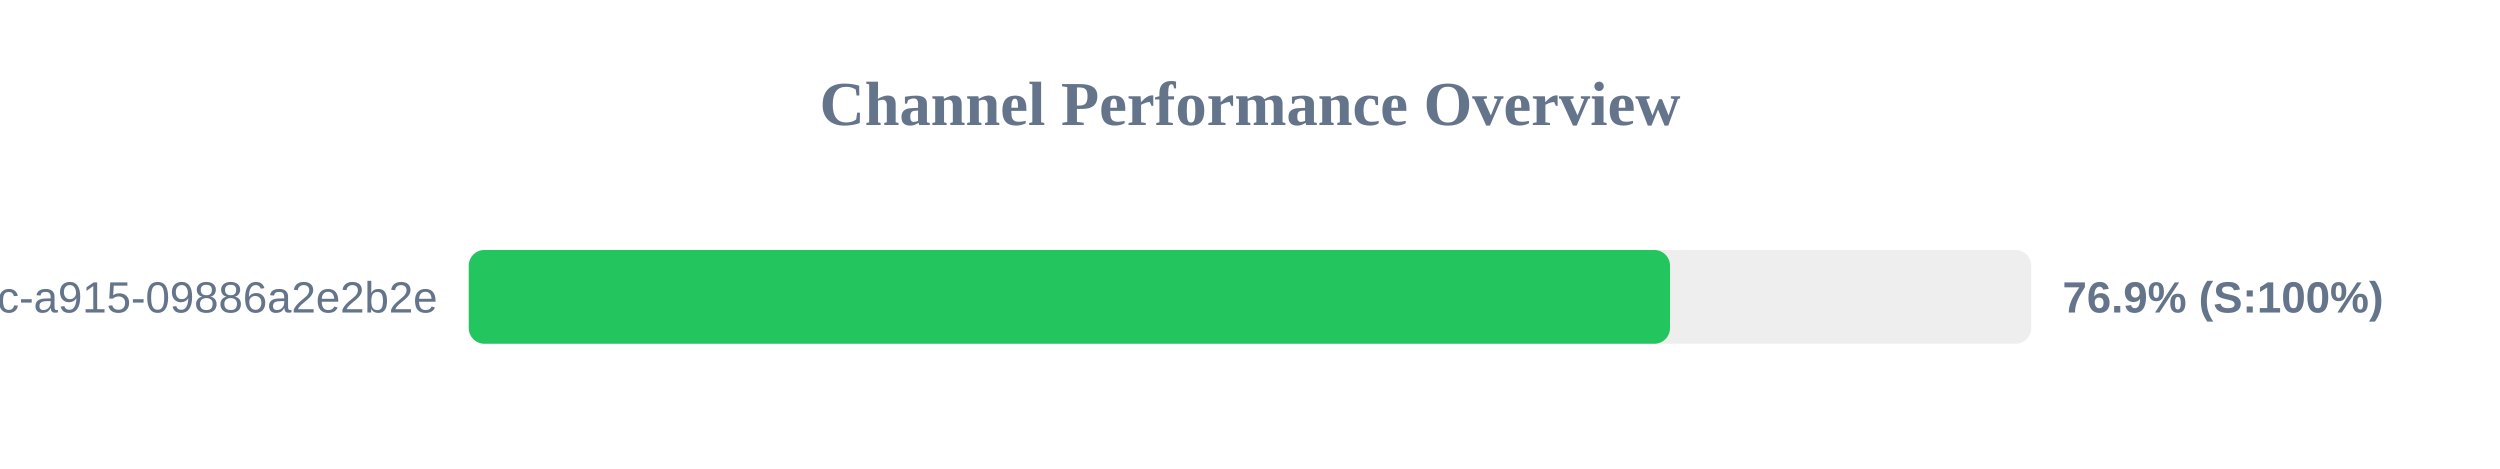
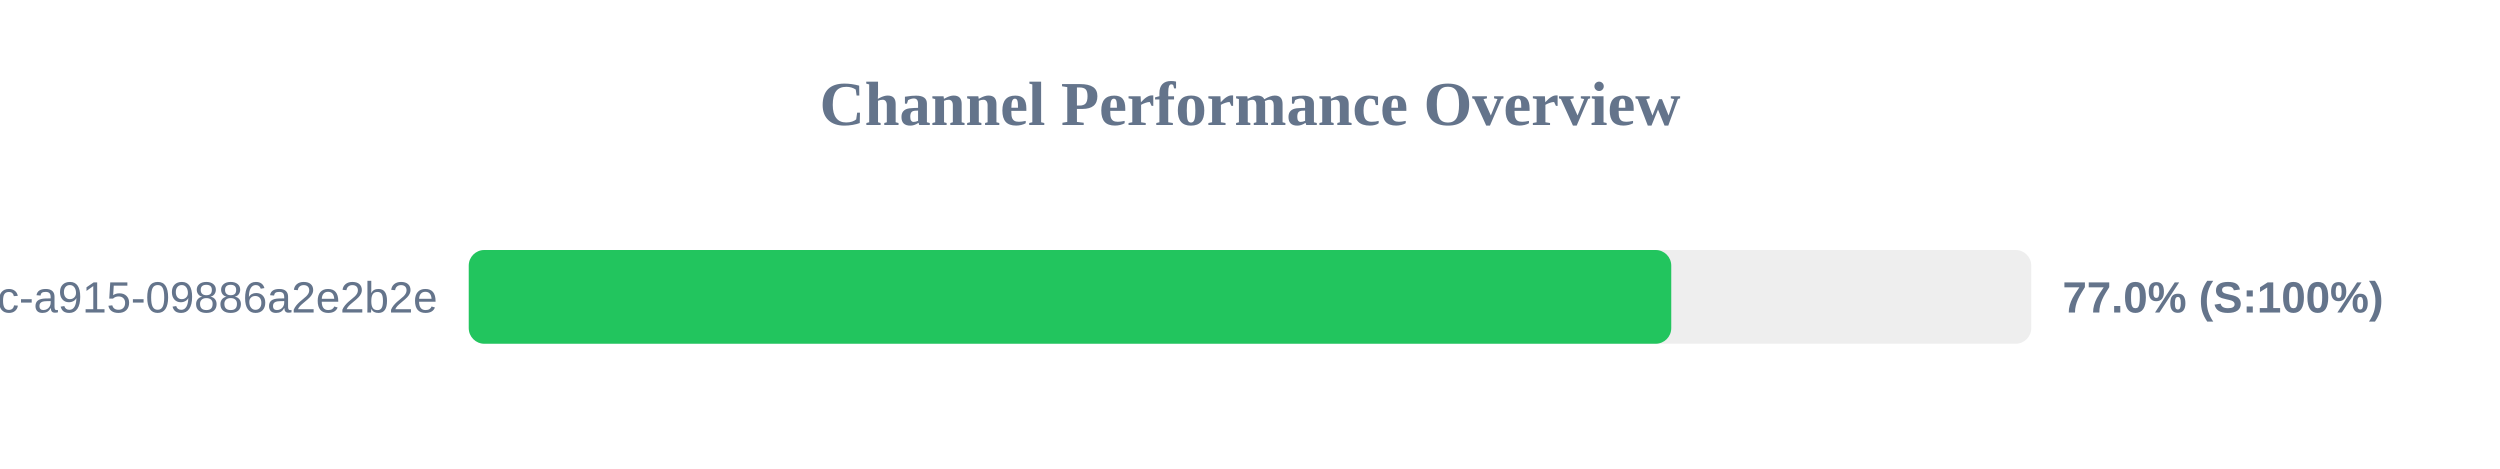
<svg xmlns="http://www.w3.org/2000/svg" width="800" height="150" version="1.1">
  <style>
        .row { font: 14px Arial; fill: #64748b; }
        .score { font: bold 14px Arial; fill: #64748b; }
    </style>
  <text x="400" y="40" text-anchor="middle" font-size="20px" font-weight="bold" fill="#64748b">Channel Performance Overview</text>
  <rect x="150" y="80" width="500" height="30" fill="#eee" rx="5" />
-   <rect x="150" y="80" width="384.4" height="30" fill="#22c55e" rx="5" />
+   <rect x="150" y="80" width="384.8" height="30" fill="#22c55e" rx="5" />
  <text x="140" y="100" text-anchor="end" class="row">?uuid=52816135-d3bc-46bc-a915-09886a2e2b2e</text>
-   <text x="660" y="100" text-anchor="start" class="score">76.9% (S:100%)</text>
+   <text x="660" y="100" text-anchor="start" class="score">77.0% (S:100%)</text>
</svg>
